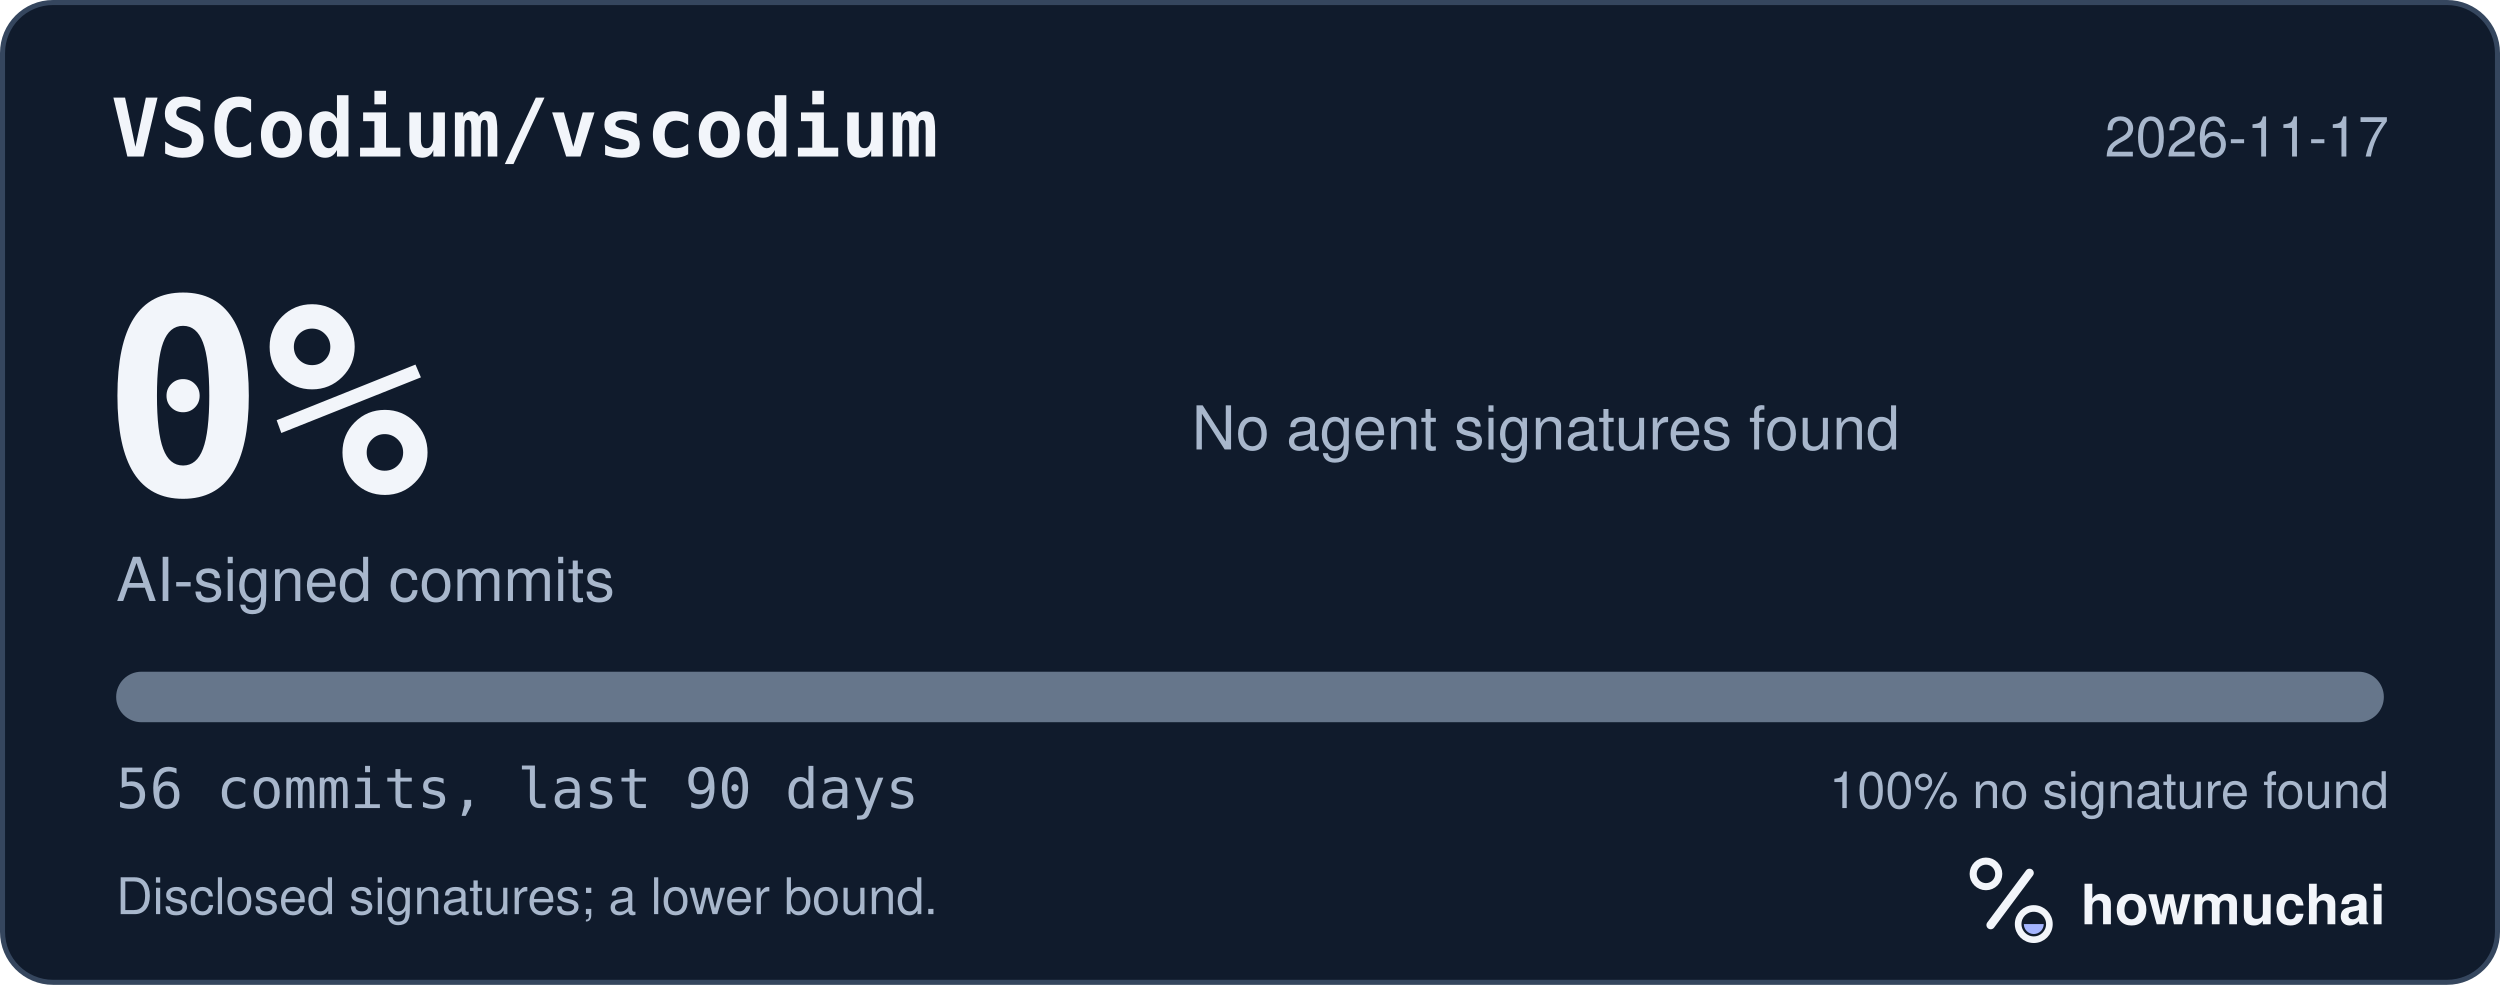
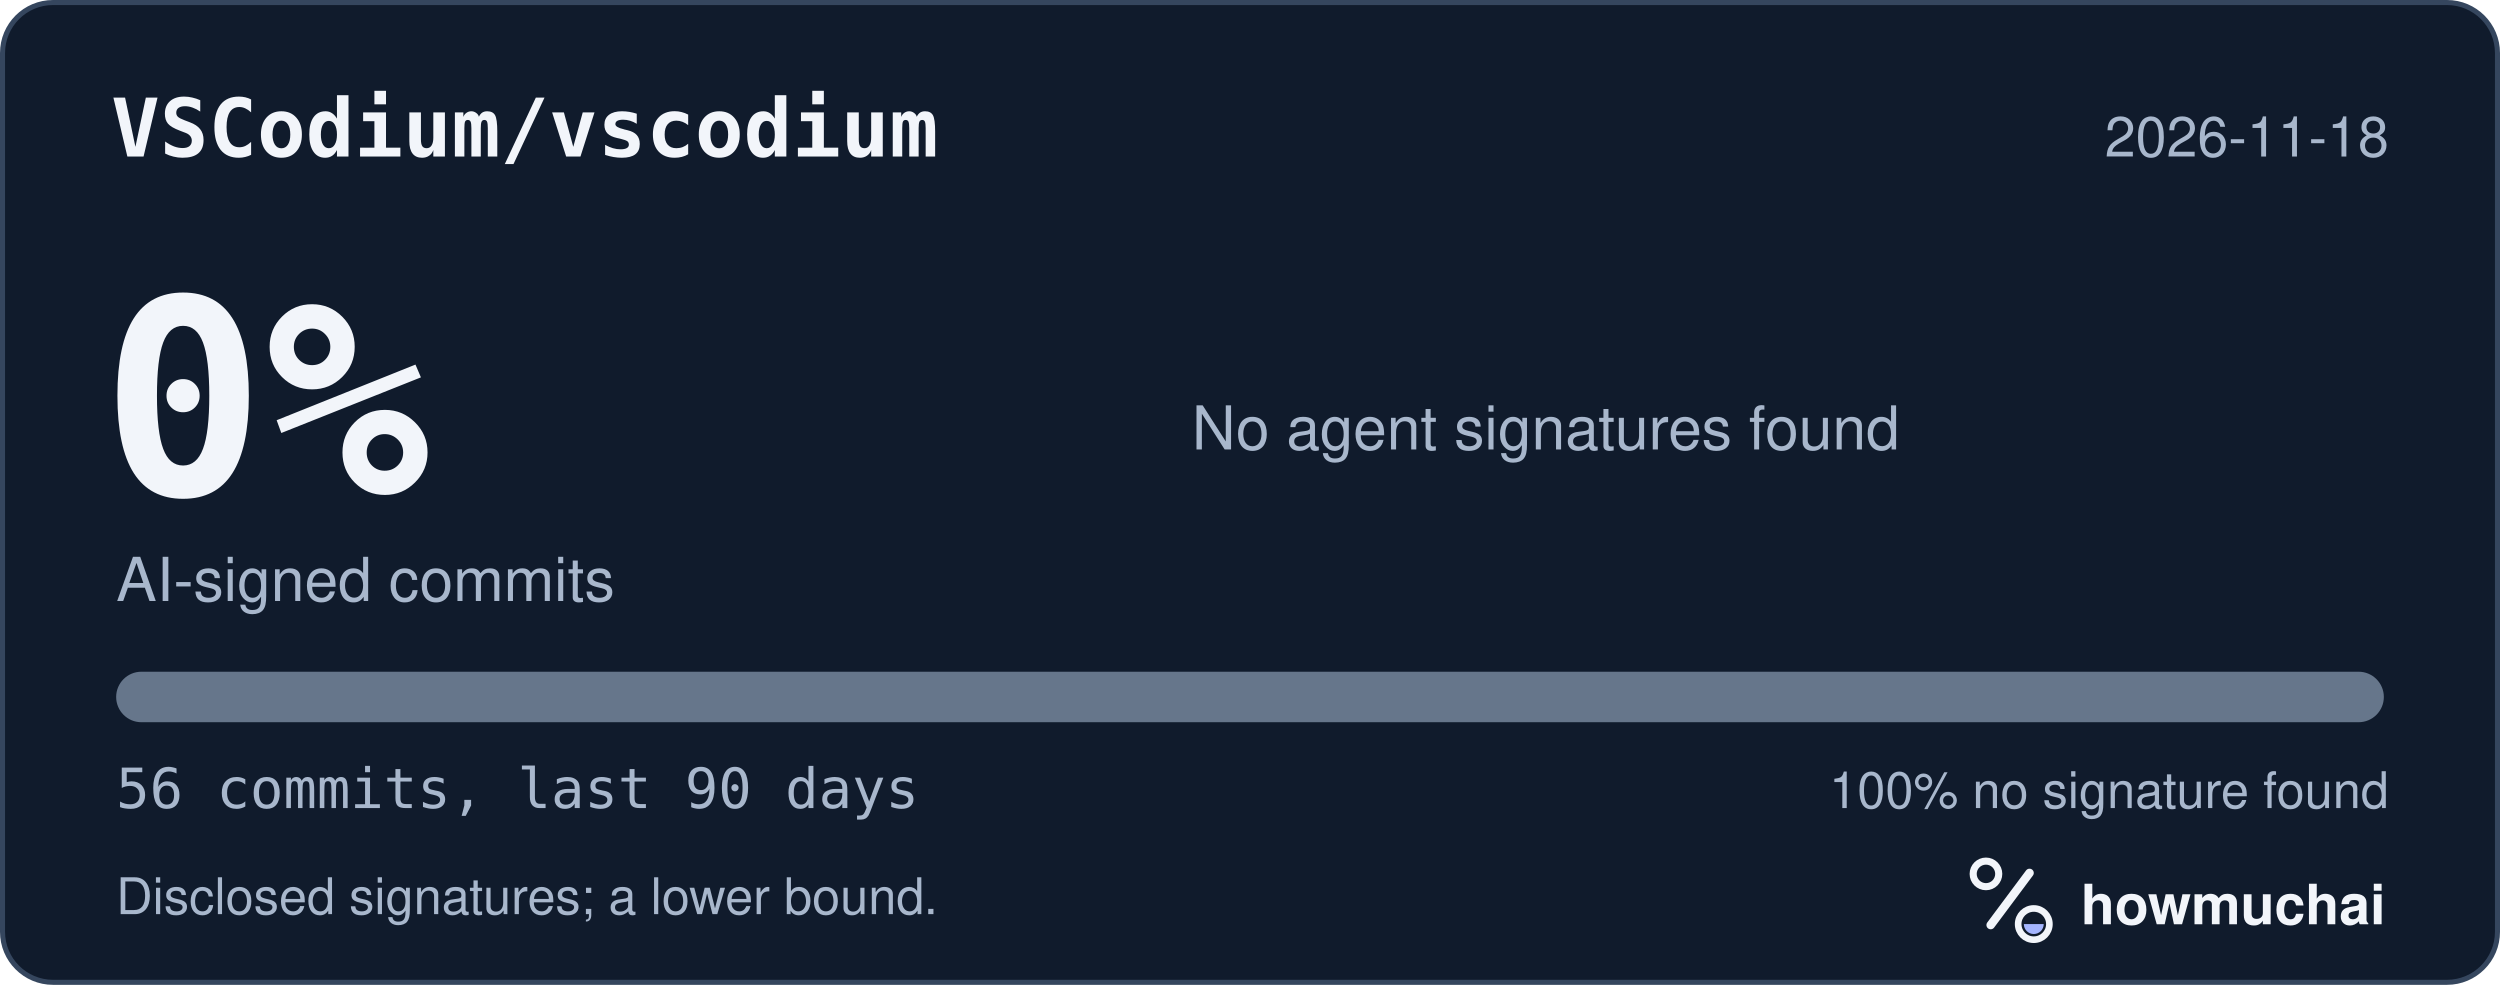
<svg xmlns="http://www.w3.org/2000/svg" width="495" height="195" viewBox="0 0 495 195" role="img" aria-labelledby="hm-t hm-d">
  <rect x="0.5" y="0.5" width="494" height="194" rx="10" fill="#101B2C" stroke="#35465E" />
  <text x="22" y="31" fill="#F2F5FA" font-family="ui-monospace, SF Mono, Menlo, Consolas, IBM Plex Mono, monospace" font-size="16" font-weight="600">VSCodium/vscodium</text>
-   <text x="473" y="31" fill="#A8B7CC" font-family="-apple-system, BlinkMacSystemFont, Segoe UI, Helvetica, Arial, Fira Sans, sans-serif" font-size="11" text-anchor="end">2026-11-17</text>
+   <text x="473" y="31" fill="#A8B7CC" font-family="-apple-system, BlinkMacSystemFont, Segoe UI, Helvetica, Arial, Fira Sans, sans-serif" font-size="11" text-anchor="end">2026-11-18</text>
  <text x="20" y="98" fill="#F2F5FA" font-family="ui-monospace, SF Mono, Menlo, Consolas, IBM Plex Mono, monospace" font-size="54" font-weight="700">0%</text>
  <text x="23" y="119" fill="#A8B7CC" font-family="-apple-system, BlinkMacSystemFont, Segoe UI, Helvetica, Arial, Fira Sans, sans-serif" font-size="12">AI-signed commits</text>
  <text x="236" y="89" fill="#A8B7CC" font-family="-apple-system, BlinkMacSystemFont, Segoe UI, Helvetica, Arial, Fira Sans, sans-serif" font-size="12">No agent signatures found</text>
  <defs>
    <clipPath id="hm-bar">
      <rect x="23" y="133" width="449" height="10" rx="5" />
    </clipPath>
  </defs>
  <rect x="23" y="133" width="449" height="10" rx="5" fill="#66768B" />
  <g clip-path="url(#hm-bar)" />
  <text x="23" y="160" fill="#A8B7CC" font-family="ui-monospace, SF Mono, Menlo, Consolas, IBM Plex Mono, monospace" font-size="11">56 commits, last 90 days</text>
  <text x="473" y="160" fill="#A8B7CC" font-family="-apple-system, BlinkMacSystemFont, Segoe UI, Helvetica, Arial, Fira Sans, sans-serif" font-size="10" text-anchor="end">100% no signature found</text>
  <text x="23" y="181" fill="#A8B7CC" font-family="-apple-system, BlinkMacSystemFont, Segoe UI, Helvetica, Arial, Fira Sans, sans-serif" font-size="10">Disclosed signatures; a lower bound.</text>
  <g transform="translate(386 166) scale(0.046875)">
    <circle cx="154" cy="150" r="54" fill="none" stroke="#F2F5FA" stroke-width="30" />
    <path d="M174 366 338 146" fill="none" stroke="#F2F5FA" stroke-width="36" stroke-linecap="round" />
    <circle cx="356" cy="362" r="66" fill="none" stroke="#F2F5FA" stroke-width="28" />
    <path d="M314 362a42 42 0 0 0 84 0Z" fill="#A4B5FF" />
  </g>
  <text x="412" y="183" fill="#F2F5FA" font-family="-apple-system, BlinkMacSystemFont, Segoe UI, Helvetica, Arial, Fira Sans, sans-serif" font-size="11" font-weight="650">howmuchai</text>
</svg>
